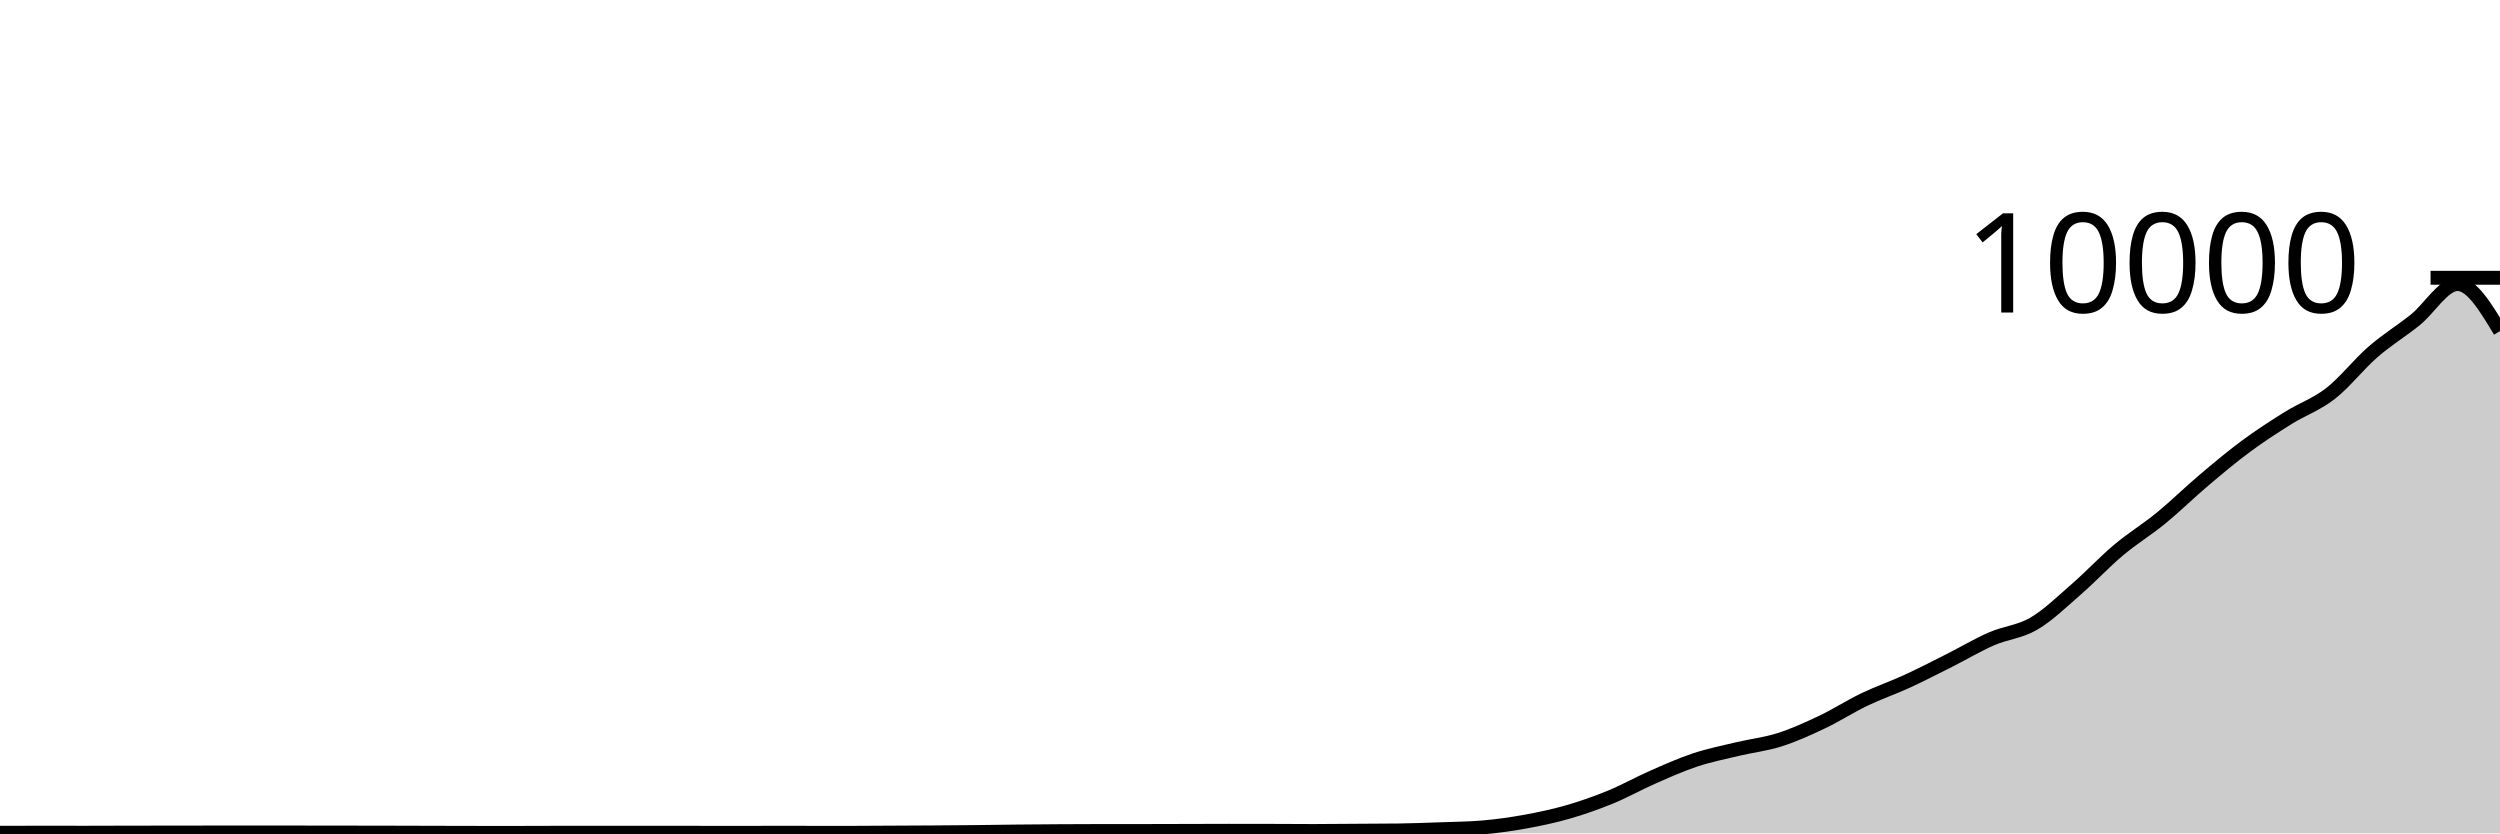
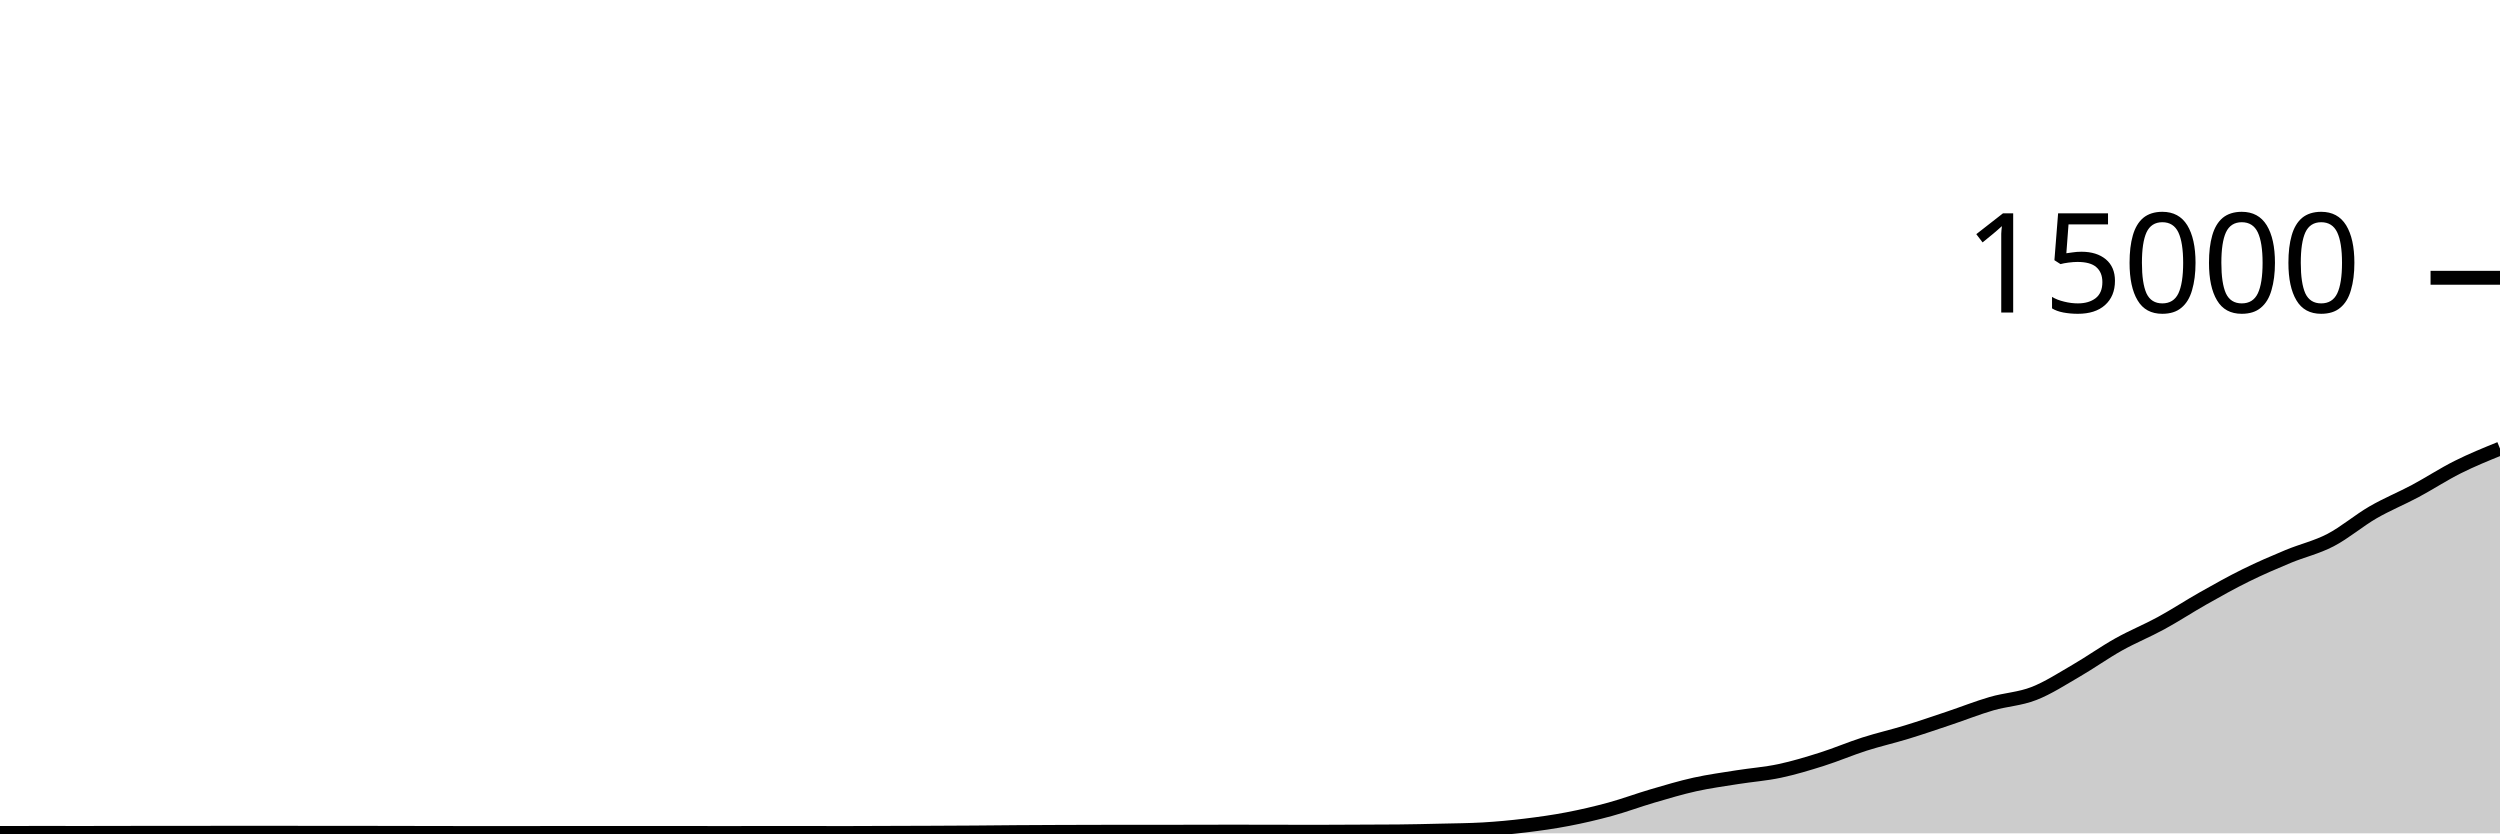
<svg xmlns="http://www.w3.org/2000/svg" viewBox="0 0 180 60">
  <g transform="translate(0,20)">
-     <path class="area" fill="rgba(0, 0, 0, 0.2)" d="M0,39.96C1.017,39.956,2.034,39.952,3.051,39.952C4.068,39.952,5.085,39.956,6.102,39.956C7.119,39.956,8.136,39.95,9.153,39.948C10.169,39.946,11.186,39.945,12.203,39.944C13.22,39.943,14.237,39.94,15.254,39.94C16.271,39.94,17.288,39.94,18.305,39.94C19.322,39.94,20.339,39.94,21.356,39.94C22.373,39.94,23.39,39.943,24.407,39.944C25.424,39.945,26.441,39.946,27.458,39.948C28.475,39.95,29.492,39.953,30.508,39.956C31.525,39.959,32.542,39.962,33.559,39.964C34.576,39.966,35.593,39.968,36.61,39.968C37.627,39.968,38.644,39.96,39.661,39.96C40.678,39.96,41.695,39.96,42.712,39.96C43.729,39.96,44.746,39.96,45.763,39.96C46.78,39.96,47.797,39.956,48.814,39.956C49.831,39.956,50.847,39.964,51.864,39.964C52.881,39.964,53.898,39.96,54.915,39.96C55.932,39.96,56.949,39.96,57.966,39.96C58.983,39.96,60,39.964,61.017,39.964C62.034,39.964,63.051,39.953,64.068,39.948C65.085,39.943,66.102,39.939,67.119,39.932C68.136,39.925,69.153,39.919,70.169,39.908C71.186,39.897,72.203,39.879,73.22,39.868C74.237,39.857,75.254,39.85,76.271,39.844C77.288,39.838,78.305,39.832,79.322,39.832C80.339,39.832,81.356,39.832,82.373,39.832C83.39,39.832,84.407,39.827,85.424,39.824C86.441,39.821,87.458,39.816,88.475,39.816C89.492,39.816,90.508,39.817,91.525,39.82C92.542,39.823,93.559,39.832,94.576,39.832C95.593,39.832,96.61,39.819,97.627,39.812C98.644,39.805,99.661,39.805,100.678,39.792C101.695,39.779,102.712,39.741,103.729,39.704C104.746,39.667,105.763,39.66,106.78,39.572C107.797,39.484,108.814,39.341,109.831,39.156C110.847,38.971,111.864,38.757,112.881,38.464C113.898,38.171,114.915,37.817,115.932,37.4C116.949,36.983,117.966,36.411,118.983,35.964C120,35.517,121.017,35.058,122.034,34.72C123.051,34.382,124.068,34.179,125.085,33.936C126.102,33.693,127.119,33.584,128.136,33.26C129.153,32.936,130.169,32.475,131.186,31.992C132.203,31.509,133.22,30.852,134.237,30.364C135.254,29.876,136.271,29.531,137.288,29.064C138.305,28.597,139.322,28.071,140.339,27.56C141.356,27.049,142.373,26.439,143.39,25.996C144.407,25.553,145.424,25.495,146.441,24.9C147.458,24.305,148.475,23.311,149.492,22.428C150.508,21.545,151.525,20.454,152.542,19.6C153.559,18.746,154.576,18.136,155.593,17.304C156.61,16.472,157.627,15.469,158.644,14.608C159.661,13.747,160.678,12.892,161.695,12.14C162.712,11.388,163.729,10.731,164.746,10.096C165.763,9.461,166.78,9.124,167.797,8.332C168.814,7.54,169.831,6.227,170.847,5.344C171.864,4.461,172.881,3.847,173.898,3.032C174.915,2.217,175.932,0.452,176.949,0.452C177.966,0.452,178.983,2.146,180,3.84L180,40C178.983,40,177.966,40,176.949,40C175.932,40,174.915,40,173.898,40C172.881,40,171.864,40,170.847,40C169.831,40,168.814,40,167.797,40C166.78,40,165.763,40,164.746,40C163.729,40,162.712,40,161.695,40C160.678,40,159.661,40,158.644,40C157.627,40,156.61,40,155.593,40C154.576,40,153.559,40,152.542,40C151.525,40,150.508,40,149.492,40C148.475,40,147.458,40,146.441,40C145.424,40,144.407,40,143.39,40C142.373,40,141.356,40,140.339,40C139.322,40,138.305,40,137.288,40C136.271,40,135.254,40,134.237,40C133.22,40,132.203,40,131.186,40C130.169,40,129.153,40,128.136,40C127.119,40,126.102,40,125.085,40C124.068,40,123.051,40,122.034,40C121.017,40,120,40,118.983,40C117.966,40,116.949,40,115.932,40C114.915,40,113.898,40,112.881,40C111.864,40,110.847,40,109.831,40C108.814,40,107.797,40,106.78,40C105.763,40,104.746,40,103.729,40C102.712,40,101.695,40,100.678,40C99.661,40,98.644,40,97.627,40C96.61,40,95.593,40,94.576,40C93.559,40,92.542,40,91.525,40C90.508,40,89.492,40,88.475,40C87.458,40,86.441,40,85.424,40C84.407,40,83.39,40,82.373,40C81.356,40,80.339,40,79.322,40C78.305,40,77.288,40,76.271,40C75.254,40,74.237,40,73.22,40C72.203,40,71.186,40,70.169,40C69.153,40,68.136,40,67.119,40C66.102,40,65.085,40,64.068,40C63.051,40,62.034,40,61.017,40C60,40,58.983,40,57.966,40C56.949,40,55.932,40,54.915,40C53.898,40,52.881,40,51.864,40C50.847,40,49.831,40,48.814,40C47.797,40,46.78,40,45.763,40C44.746,40,43.729,40,42.712,40C41.695,40,40.678,40,39.661,40C38.644,40,37.627,40,36.61,40C35.593,40,34.576,40,33.559,40C32.542,40,31.525,40,30.508,40C29.492,40,28.475,40,27.458,40C26.441,40,25.424,40,24.407,40C23.39,40,22.373,40,21.356,40C20.339,40,19.322,40,18.305,40C17.288,40,16.271,40,15.254,40C14.237,40,13.22,40,12.203,40C11.186,40,10.169,40,9.153,40C8.136,40,7.119,40,6.102,40C5.085,40,4.068,40,3.051,40C2.034,40,1.017,40,0,40Z" />
-     <path class="line" stroke="black" fill="none" d="M0,39.96C1.017,39.956,2.034,39.952,3.051,39.952C4.068,39.952,5.085,39.956,6.102,39.956C7.119,39.956,8.136,39.95,9.153,39.948C10.169,39.946,11.186,39.945,12.203,39.944C13.22,39.943,14.237,39.94,15.254,39.94C16.271,39.94,17.288,39.94,18.305,39.94C19.322,39.94,20.339,39.94,21.356,39.94C22.373,39.94,23.39,39.943,24.407,39.944C25.424,39.945,26.441,39.946,27.458,39.948C28.475,39.95,29.492,39.953,30.508,39.956C31.525,39.959,32.542,39.962,33.559,39.964C34.576,39.966,35.593,39.968,36.61,39.968C37.627,39.968,38.644,39.96,39.661,39.96C40.678,39.96,41.695,39.96,42.712,39.96C43.729,39.96,44.746,39.96,45.763,39.96C46.78,39.96,47.797,39.956,48.814,39.956C49.831,39.956,50.847,39.964,51.864,39.964C52.881,39.964,53.898,39.96,54.915,39.96C55.932,39.96,56.949,39.96,57.966,39.96C58.983,39.96,60,39.964,61.017,39.964C62.034,39.964,63.051,39.953,64.068,39.948C65.085,39.943,66.102,39.939,67.119,39.932C68.136,39.925,69.153,39.919,70.169,39.908C71.186,39.897,72.203,39.879,73.22,39.868C74.237,39.857,75.254,39.85,76.271,39.844C77.288,39.838,78.305,39.832,79.322,39.832C80.339,39.832,81.356,39.832,82.373,39.832C83.39,39.832,84.407,39.827,85.424,39.824C86.441,39.821,87.458,39.816,88.475,39.816C89.492,39.816,90.508,39.817,91.525,39.82C92.542,39.823,93.559,39.832,94.576,39.832C95.593,39.832,96.61,39.819,97.627,39.812C98.644,39.805,99.661,39.805,100.678,39.792C101.695,39.779,102.712,39.741,103.729,39.704C104.746,39.667,105.763,39.66,106.78,39.572C107.797,39.484,108.814,39.341,109.831,39.156C110.847,38.971,111.864,38.757,112.881,38.464C113.898,38.171,114.915,37.817,115.932,37.4C116.949,36.983,117.966,36.411,118.983,35.964C120,35.517,121.017,35.058,122.034,34.72C123.051,34.382,124.068,34.179,125.085,33.936C126.102,33.693,127.119,33.584,128.136,33.26C129.153,32.936,130.169,32.475,131.186,31.992C132.203,31.509,133.22,30.852,134.237,30.364C135.254,29.876,136.271,29.531,137.288,29.064C138.305,28.597,139.322,28.071,140.339,27.56C141.356,27.049,142.373,26.439,143.39,25.996C144.407,25.553,145.424,25.495,146.441,24.9C147.458,24.305,148.475,23.311,149.492,22.428C150.508,21.545,151.525,20.454,152.542,19.6C153.559,18.746,154.576,18.136,155.593,17.304C156.61,16.472,157.627,15.469,158.644,14.608C159.661,13.747,160.678,12.892,161.695,12.14C162.712,11.388,163.729,10.731,164.746,10.096C165.763,9.461,166.78,9.124,167.797,8.332C168.814,7.54,169.831,6.227,170.847,5.344C171.864,4.461,172.881,3.847,173.898,3.032C174.915,2.217,175.932,0.452,176.949,0.452C177.966,0.452,178.983,2.146,180,3.84" />
+     <path class="area" fill="rgba(0, 0, 0, 0.2)" d="M0,39.973C1.017,39.971,2.034,39.968,3.051,39.968C4.068,39.968,5.085,39.971,6.102,39.971C7.119,39.971,8.136,39.967,9.153,39.965C10.169,39.964,11.186,39.964,12.203,39.963C13.22,39.962,14.237,39.96,15.254,39.96C16.271,39.96,17.288,39.96,18.305,39.96C19.322,39.96,20.339,39.96,21.356,39.96C22.373,39.96,23.39,39.962,24.407,39.963C25.424,39.964,26.441,39.964,27.458,39.965C28.475,39.967,29.492,39.969,30.508,39.971C31.525,39.972,32.542,39.975,33.559,39.976C34.576,39.977,35.593,39.979,36.61,39.979C37.627,39.979,38.644,39.973,39.661,39.973C40.678,39.973,41.695,39.973,42.712,39.973C43.729,39.973,44.746,39.973,45.763,39.973C46.78,39.973,47.797,39.971,48.814,39.971C49.831,39.971,50.847,39.976,51.864,39.976C52.881,39.976,53.898,39.973,54.915,39.973C55.932,39.973,56.949,39.973,57.966,39.973C58.983,39.973,60,39.976,61.017,39.976C62.034,39.976,63.051,39.969,64.068,39.965C65.085,39.962,66.102,39.959,67.119,39.955C68.136,39.95,69.153,39.946,70.169,39.939C71.186,39.932,72.203,39.919,73.22,39.912C74.237,39.905,75.254,39.9,76.271,39.896C77.288,39.892,78.305,39.888,79.322,39.888C80.339,39.888,81.356,39.888,82.373,39.888C83.39,39.888,84.407,39.884,85.424,39.883C86.441,39.881,87.458,39.877,88.475,39.877C89.492,39.877,90.508,39.878,91.525,39.88C92.542,39.882,93.559,39.888,94.576,39.888C95.593,39.888,96.61,39.879,97.627,39.875C98.644,39.87,99.661,39.87,100.678,39.861C101.695,39.852,102.712,39.827,103.729,39.803C104.746,39.778,105.763,39.773,106.78,39.715C107.797,39.656,108.814,39.56,109.831,39.437C110.847,39.314,111.864,39.171,112.881,38.976C113.898,38.781,114.915,38.544,115.932,38.267C116.949,37.989,117.966,37.607,118.983,37.309C120,37.012,121.017,36.705,122.034,36.48C123.051,36.255,124.068,36.12,125.085,35.957C126.102,35.795,127.119,35.723,128.136,35.507C129.153,35.291,130.169,34.983,131.186,34.661C132.203,34.34,133.22,33.901,134.237,33.576C135.254,33.251,136.271,33.021,137.288,32.709C138.305,32.398,139.322,32.048,140.339,31.707C141.356,31.366,142.373,30.96,143.39,30.664C144.407,30.368,145.424,30.33,146.441,29.933C147.458,29.537,148.475,28.874,149.492,28.285C150.508,27.696,151.525,26.969,152.542,26.4C153.559,25.831,154.576,25.424,155.593,24.869C156.61,24.315,157.627,23.646,158.644,23.072C159.661,22.498,160.678,21.928,161.695,21.427C162.712,20.925,163.729,20.487,164.746,20.064C165.763,19.641,166.78,19.416,167.797,18.888C168.814,18.36,169.831,17.485,170.847,16.896C171.864,16.307,172.881,15.898,173.898,15.355C174.915,14.811,175.932,14.144,176.949,13.635C177.966,13.125,178.983,12.712,180,12.299L180,40C178.983,40,177.966,40,176.949,40C175.932,40,174.915,40,173.898,40C172.881,40,171.864,40,170.847,40C169.831,40,168.814,40,167.797,40C166.78,40,165.763,40,164.746,40C163.729,40,162.712,40,161.695,40C160.678,40,159.661,40,158.644,40C157.627,40,156.61,40,155.593,40C154.576,40,153.559,40,152.542,40C151.525,40,150.508,40,149.492,40C148.475,40,147.458,40,146.441,40C145.424,40,144.407,40,143.39,40C142.373,40,141.356,40,140.339,40C139.322,40,138.305,40,137.288,40C136.271,40,135.254,40,134.237,40C133.22,40,132.203,40,131.186,40C130.169,40,129.153,40,128.136,40C127.119,40,126.102,40,125.085,40C124.068,40,123.051,40,122.034,40C121.017,40,120,40,118.983,40C117.966,40,116.949,40,115.932,40C114.915,40,113.898,40,112.881,40C111.864,40,110.847,40,109.831,40C108.814,40,107.797,40,106.78,40C105.763,40,104.746,40,103.729,40C102.712,40,101.695,40,100.678,40C99.661,40,98.644,40,97.627,40C96.61,40,95.593,40,94.576,40C93.559,40,92.542,40,91.525,40C90.508,40,89.492,40,88.475,40C87.458,40,86.441,40,85.424,40C84.407,40,83.39,40,82.373,40C81.356,40,80.339,40,79.322,40C78.305,40,77.288,40,76.271,40C75.254,40,74.237,40,73.22,40C72.203,40,71.186,40,70.169,40C69.153,40,68.136,40,67.119,40C66.102,40,65.085,40,64.068,40C63.051,40,62.034,40,61.017,40C60,40,58.983,40,57.966,40C56.949,40,55.932,40,54.915,40C53.898,40,52.881,40,51.864,40C50.847,40,49.831,40,48.814,40C47.797,40,46.78,40,45.763,40C44.746,40,43.729,40,42.712,40C41.695,40,40.678,40,39.661,40C38.644,40,37.627,40,36.61,40C35.593,40,34.576,40,33.559,40C32.542,40,31.525,40,30.508,40C29.492,40,28.475,40,27.458,40C26.441,40,25.424,40,24.407,40C23.39,40,22.373,40,21.356,40C20.339,40,19.322,40,18.305,40C17.288,40,16.271,40,15.254,40C14.237,40,13.22,40,12.203,40C11.186,40,10.169,40,9.153,40C8.136,40,7.119,40,6.102,40C5.085,40,4.068,40,3.051,40C2.034,40,1.017,40,0,40Z" />
+     <path class="line" stroke="black" fill="none" d="M0,39.973C1.017,39.971,2.034,39.968,3.051,39.968C4.068,39.968,5.085,39.971,6.102,39.971C7.119,39.971,8.136,39.967,9.153,39.965C10.169,39.964,11.186,39.964,12.203,39.963C13.22,39.962,14.237,39.96,15.254,39.96C16.271,39.96,17.288,39.96,18.305,39.96C19.322,39.96,20.339,39.96,21.356,39.96C22.373,39.96,23.39,39.962,24.407,39.963C25.424,39.964,26.441,39.964,27.458,39.965C28.475,39.967,29.492,39.969,30.508,39.971C31.525,39.972,32.542,39.975,33.559,39.976C34.576,39.977,35.593,39.979,36.61,39.979C37.627,39.979,38.644,39.973,39.661,39.973C40.678,39.973,41.695,39.973,42.712,39.973C43.729,39.973,44.746,39.973,45.763,39.973C46.78,39.973,47.797,39.971,48.814,39.971C49.831,39.971,50.847,39.976,51.864,39.976C52.881,39.976,53.898,39.973,54.915,39.973C55.932,39.973,56.949,39.973,57.966,39.973C58.983,39.973,60,39.976,61.017,39.976C62.034,39.976,63.051,39.969,64.068,39.965C65.085,39.962,66.102,39.959,67.119,39.955C68.136,39.95,69.153,39.946,70.169,39.939C71.186,39.932,72.203,39.919,73.22,39.912C74.237,39.905,75.254,39.9,76.271,39.896C77.288,39.892,78.305,39.888,79.322,39.888C80.339,39.888,81.356,39.888,82.373,39.888C83.39,39.888,84.407,39.884,85.424,39.883C86.441,39.881,87.458,39.877,88.475,39.877C89.492,39.877,90.508,39.878,91.525,39.88C92.542,39.882,93.559,39.888,94.576,39.888C95.593,39.888,96.61,39.879,97.627,39.875C98.644,39.87,99.661,39.87,100.678,39.861C101.695,39.852,102.712,39.827,103.729,39.803C104.746,39.778,105.763,39.773,106.78,39.715C107.797,39.656,108.814,39.56,109.831,39.437C110.847,39.314,111.864,39.171,112.881,38.976C113.898,38.781,114.915,38.544,115.932,38.267C116.949,37.989,117.966,37.607,118.983,37.309C120,37.012,121.017,36.705,122.034,36.48C123.051,36.255,124.068,36.12,125.085,35.957C126.102,35.795,127.119,35.723,128.136,35.507C129.153,35.291,130.169,34.983,131.186,34.661C132.203,34.34,133.22,33.901,134.237,33.576C135.254,33.251,136.271,33.021,137.288,32.709C138.305,32.398,139.322,32.048,140.339,31.707C141.356,31.366,142.373,30.96,143.39,30.664C144.407,30.368,145.424,30.33,146.441,29.933C147.458,29.537,148.475,28.874,149.492,28.285C150.508,27.696,151.525,26.969,152.542,26.4C153.559,25.831,154.576,25.424,155.593,24.869C156.61,24.315,157.627,23.646,158.644,23.072C159.661,22.498,160.678,21.928,161.695,21.427C162.712,20.925,163.729,20.487,164.746,20.064C165.763,19.641,166.78,19.416,167.797,18.888C168.814,18.36,169.831,17.485,170.847,16.896C171.864,16.307,172.881,15.898,173.898,15.355C174.915,14.811,175.932,14.144,176.949,13.635C177.966,13.125,178.983,12.712,180,12.299" />
    <path class="axis-ceiling" stroke-width="1" stroke="black" fill="none" d="M175,0L180,0" />
-     <text class="axis-ceiling-label" font-family="sans-serif" text-anchor="end" font-size="10px" x="170" y="2.5">10000</text>
+     <text class="axis-ceiling-label" font-family="sans-serif" text-anchor="end" font-size="10px" x="170" y="2.5">15000</text>
  </g>
</svg>
